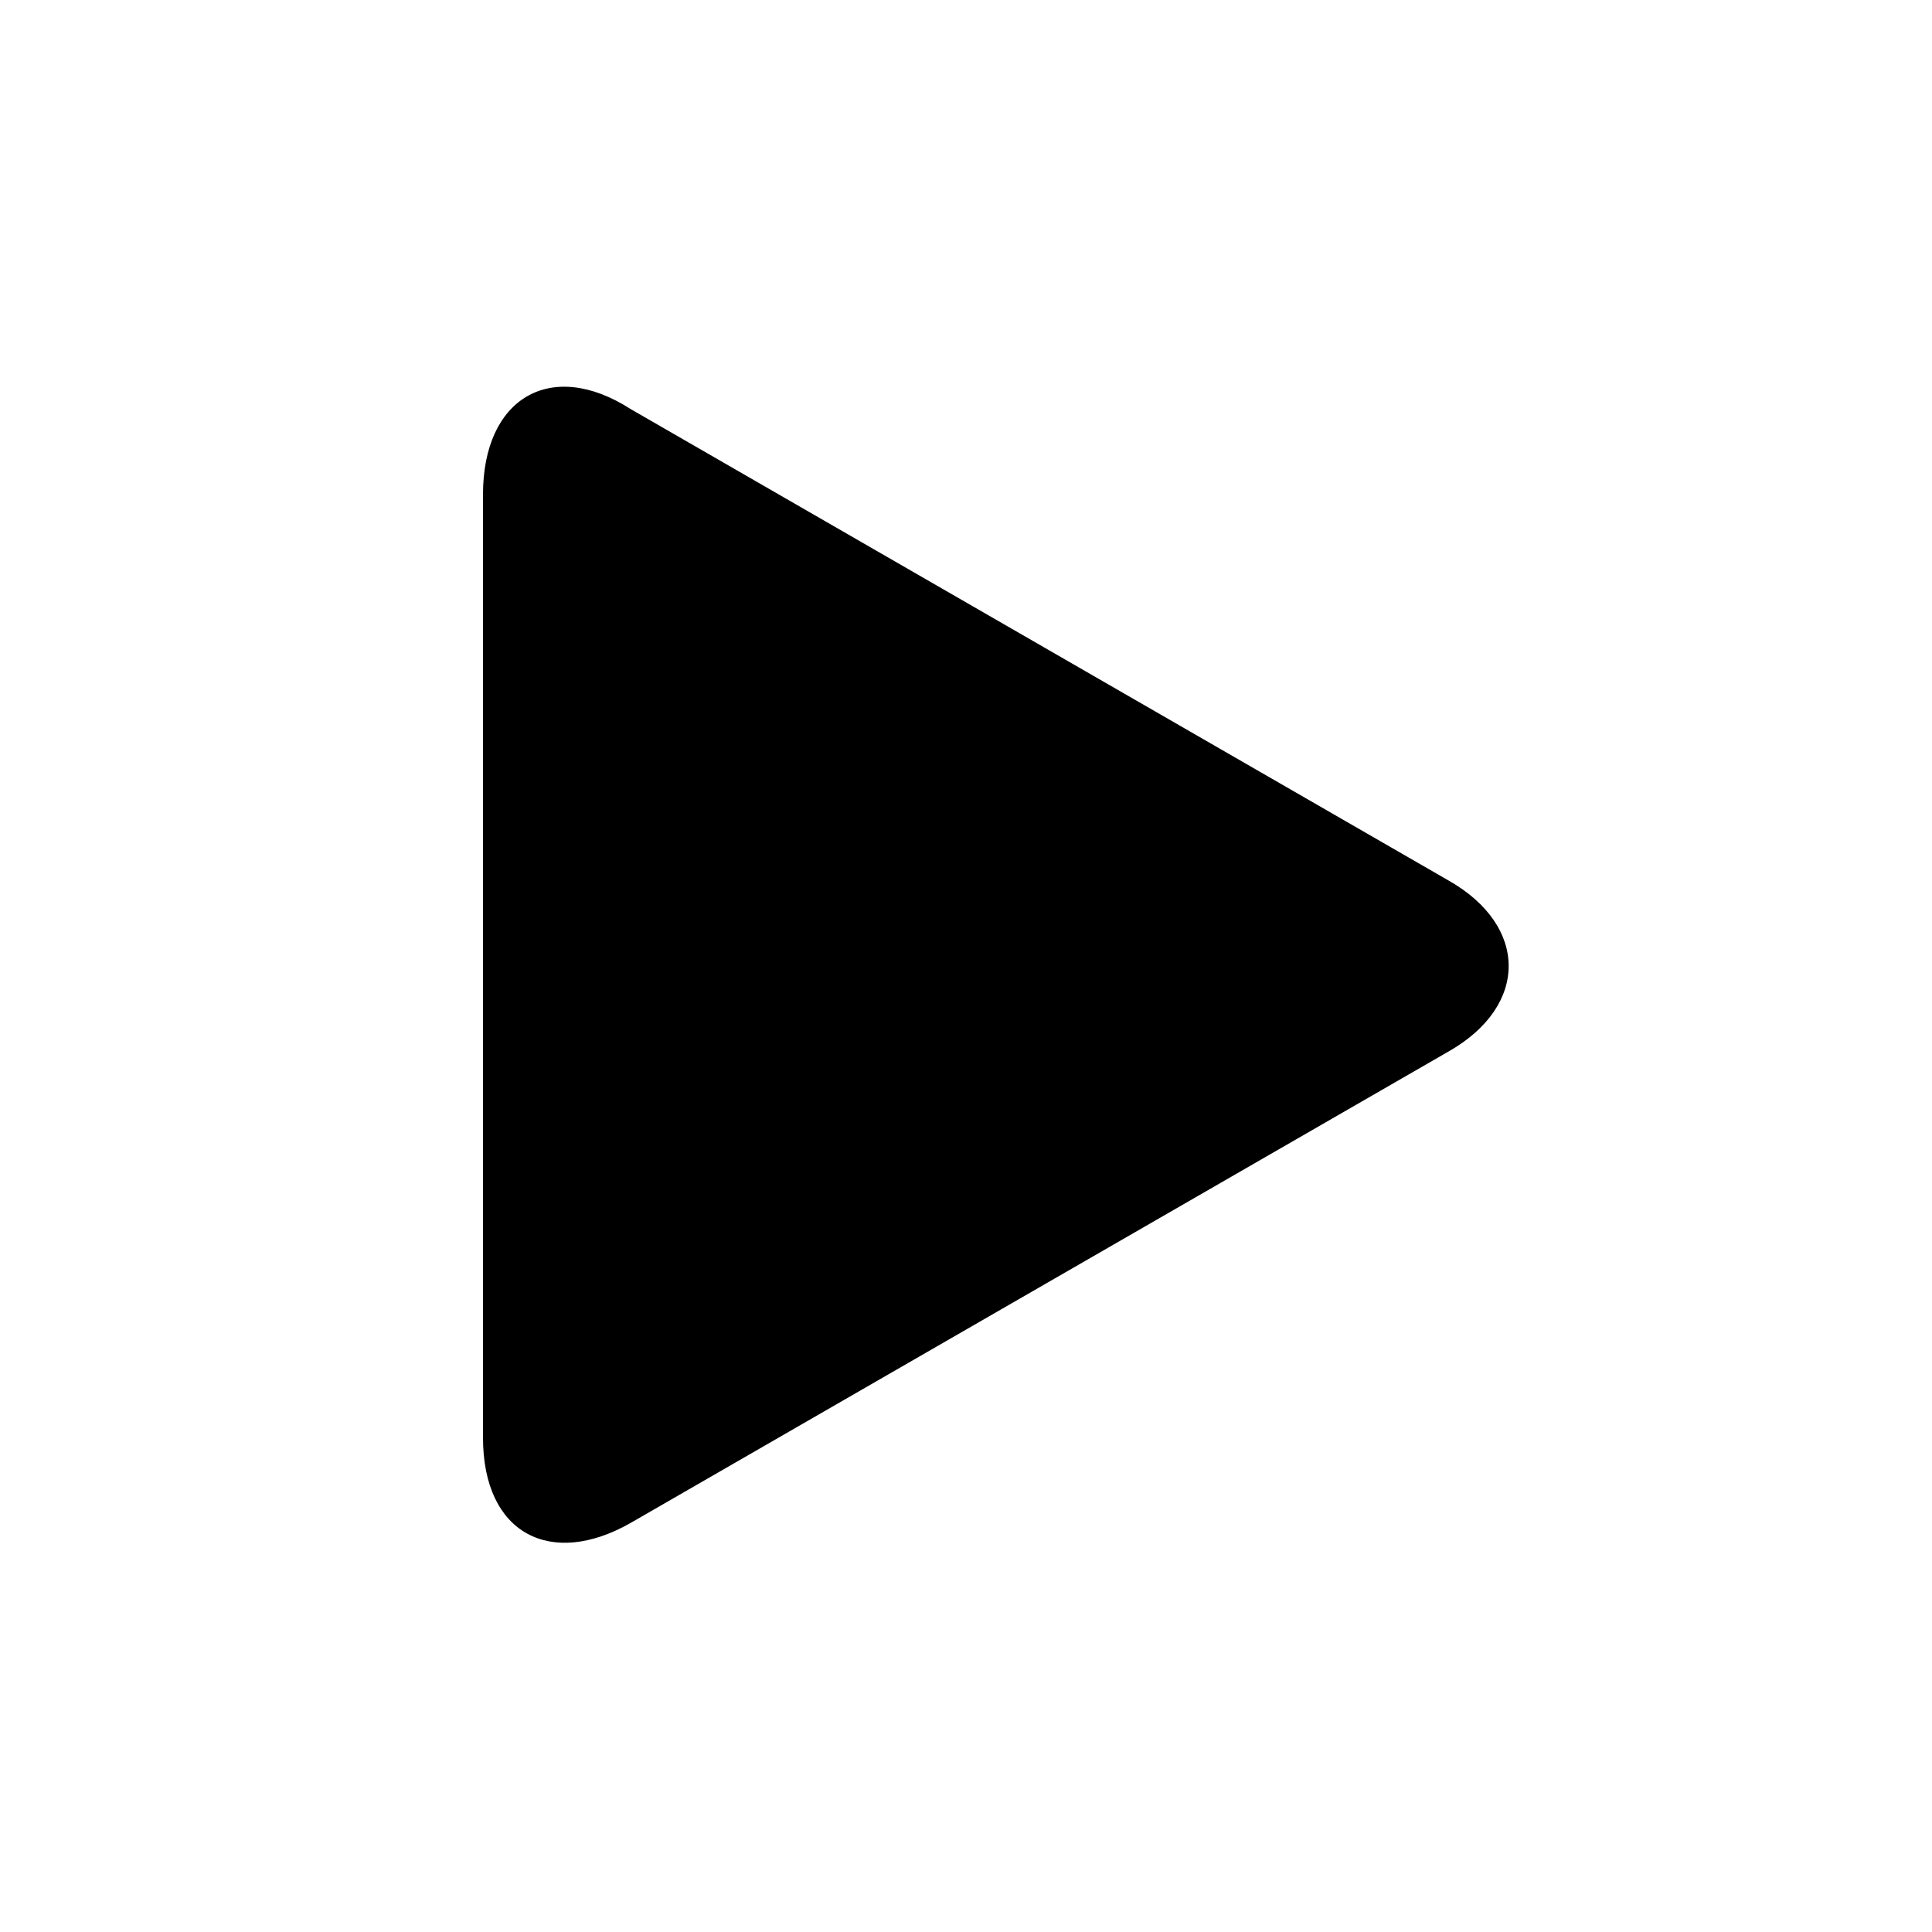
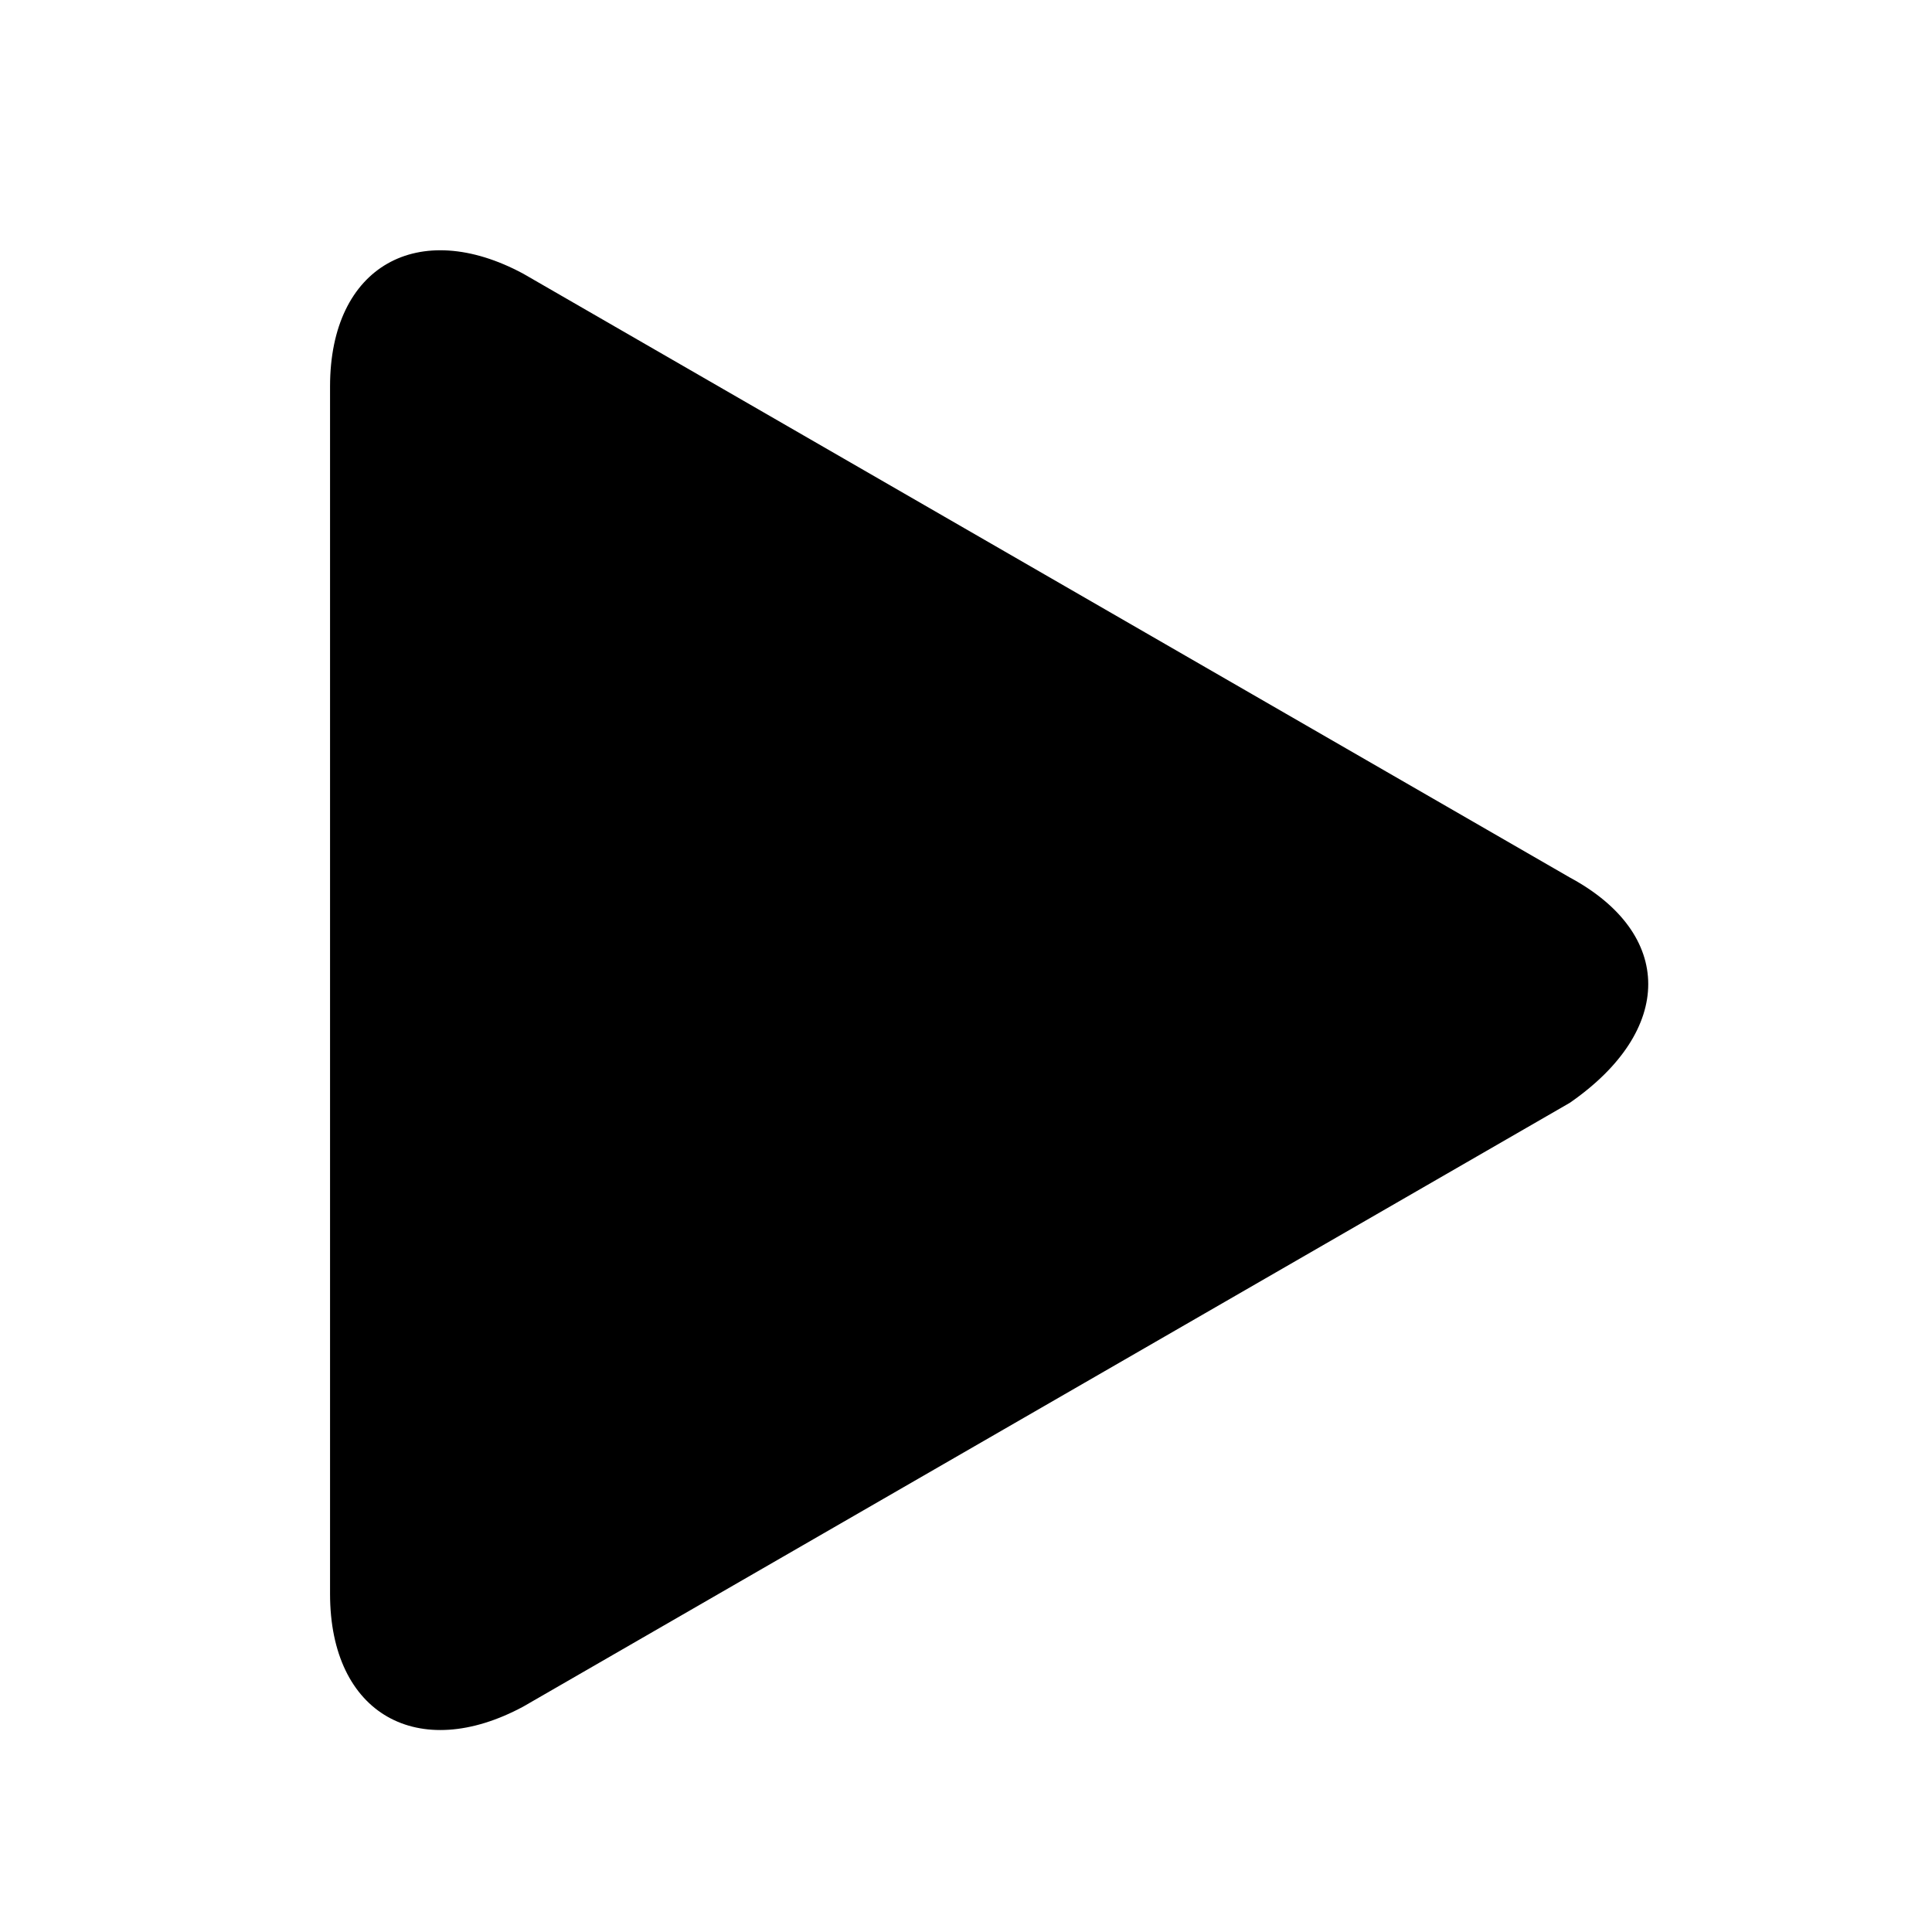
- <svg viewBox="0 0 34 34" width="34" height="34" class="">
-   <path fill="currentColor" d="M8.5 8.7c0-1.7 1.2-2.4 2.6-1.5l14.4 8.3c1.4.8 1.4 2.2 0 3l-14.4 8.3c-1.4.8-2.6.2-2.6-1.5V8.7z" />
+ <svg viewBox="0 0 24 24" height="24" width="24" className="" version="1.1">
+   <path d="M19.5,10.9 L6.5,3.4 C5.2,2.7 4.1,3.3 4.1,4.8 L4.1,19.8 C4.1,21.3 5.2,21.9 6.5,21.2 L19.5,13.7 C20.8,12.8 20.8,11.6 19.5,10.9 Z" fill="currentColor" />
</svg>
